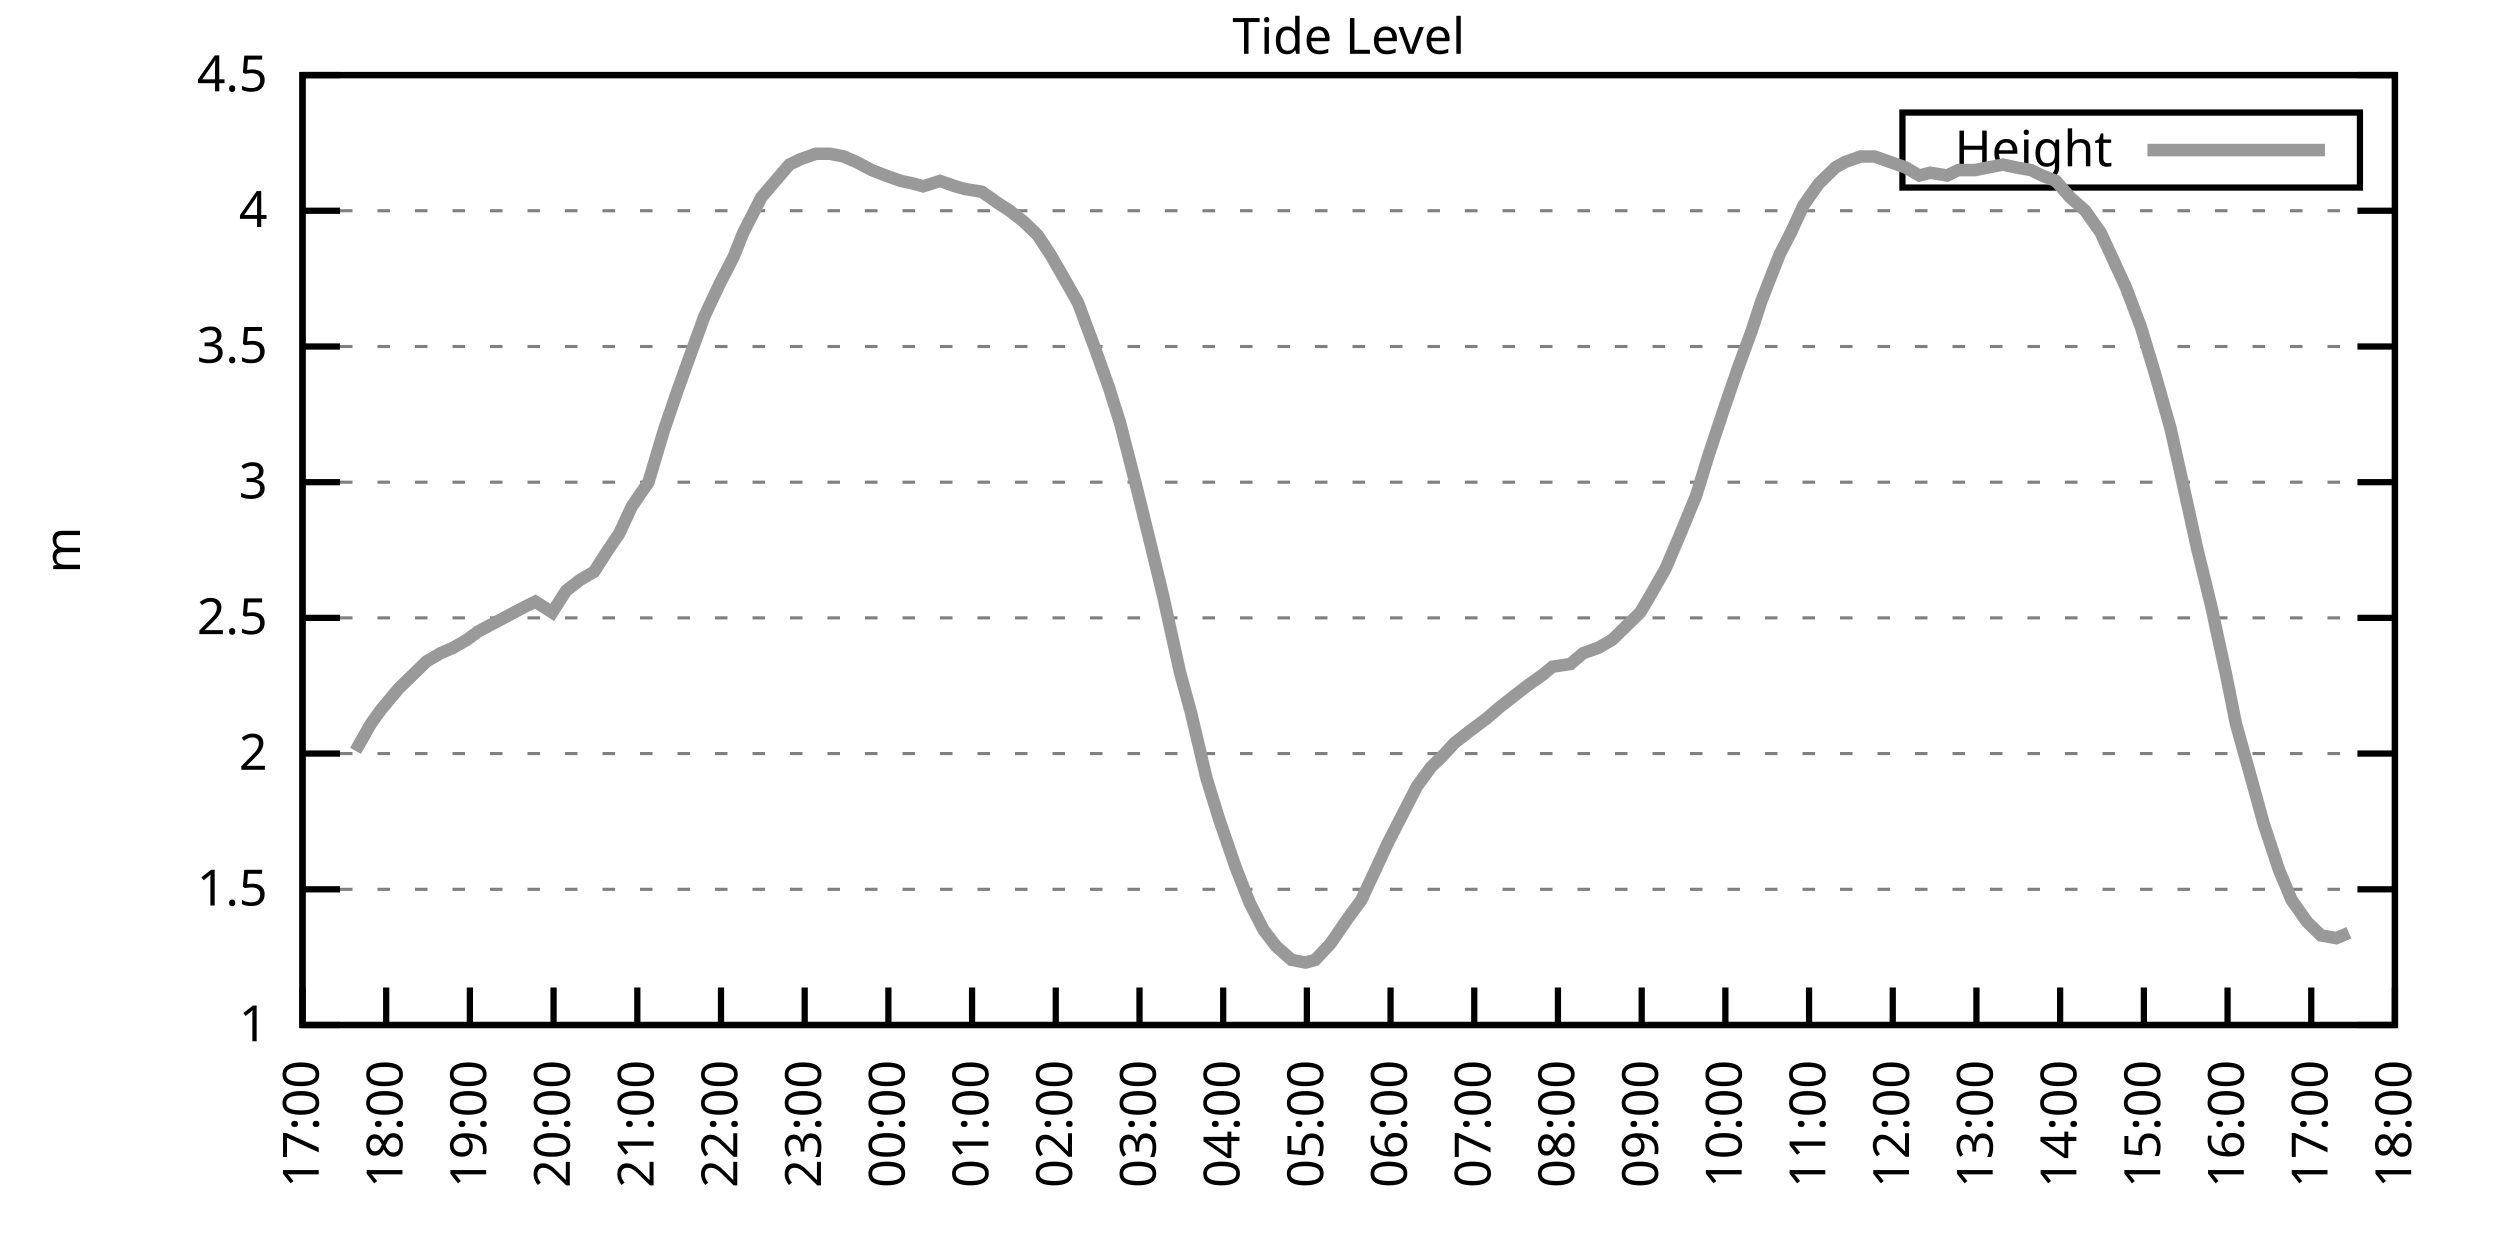
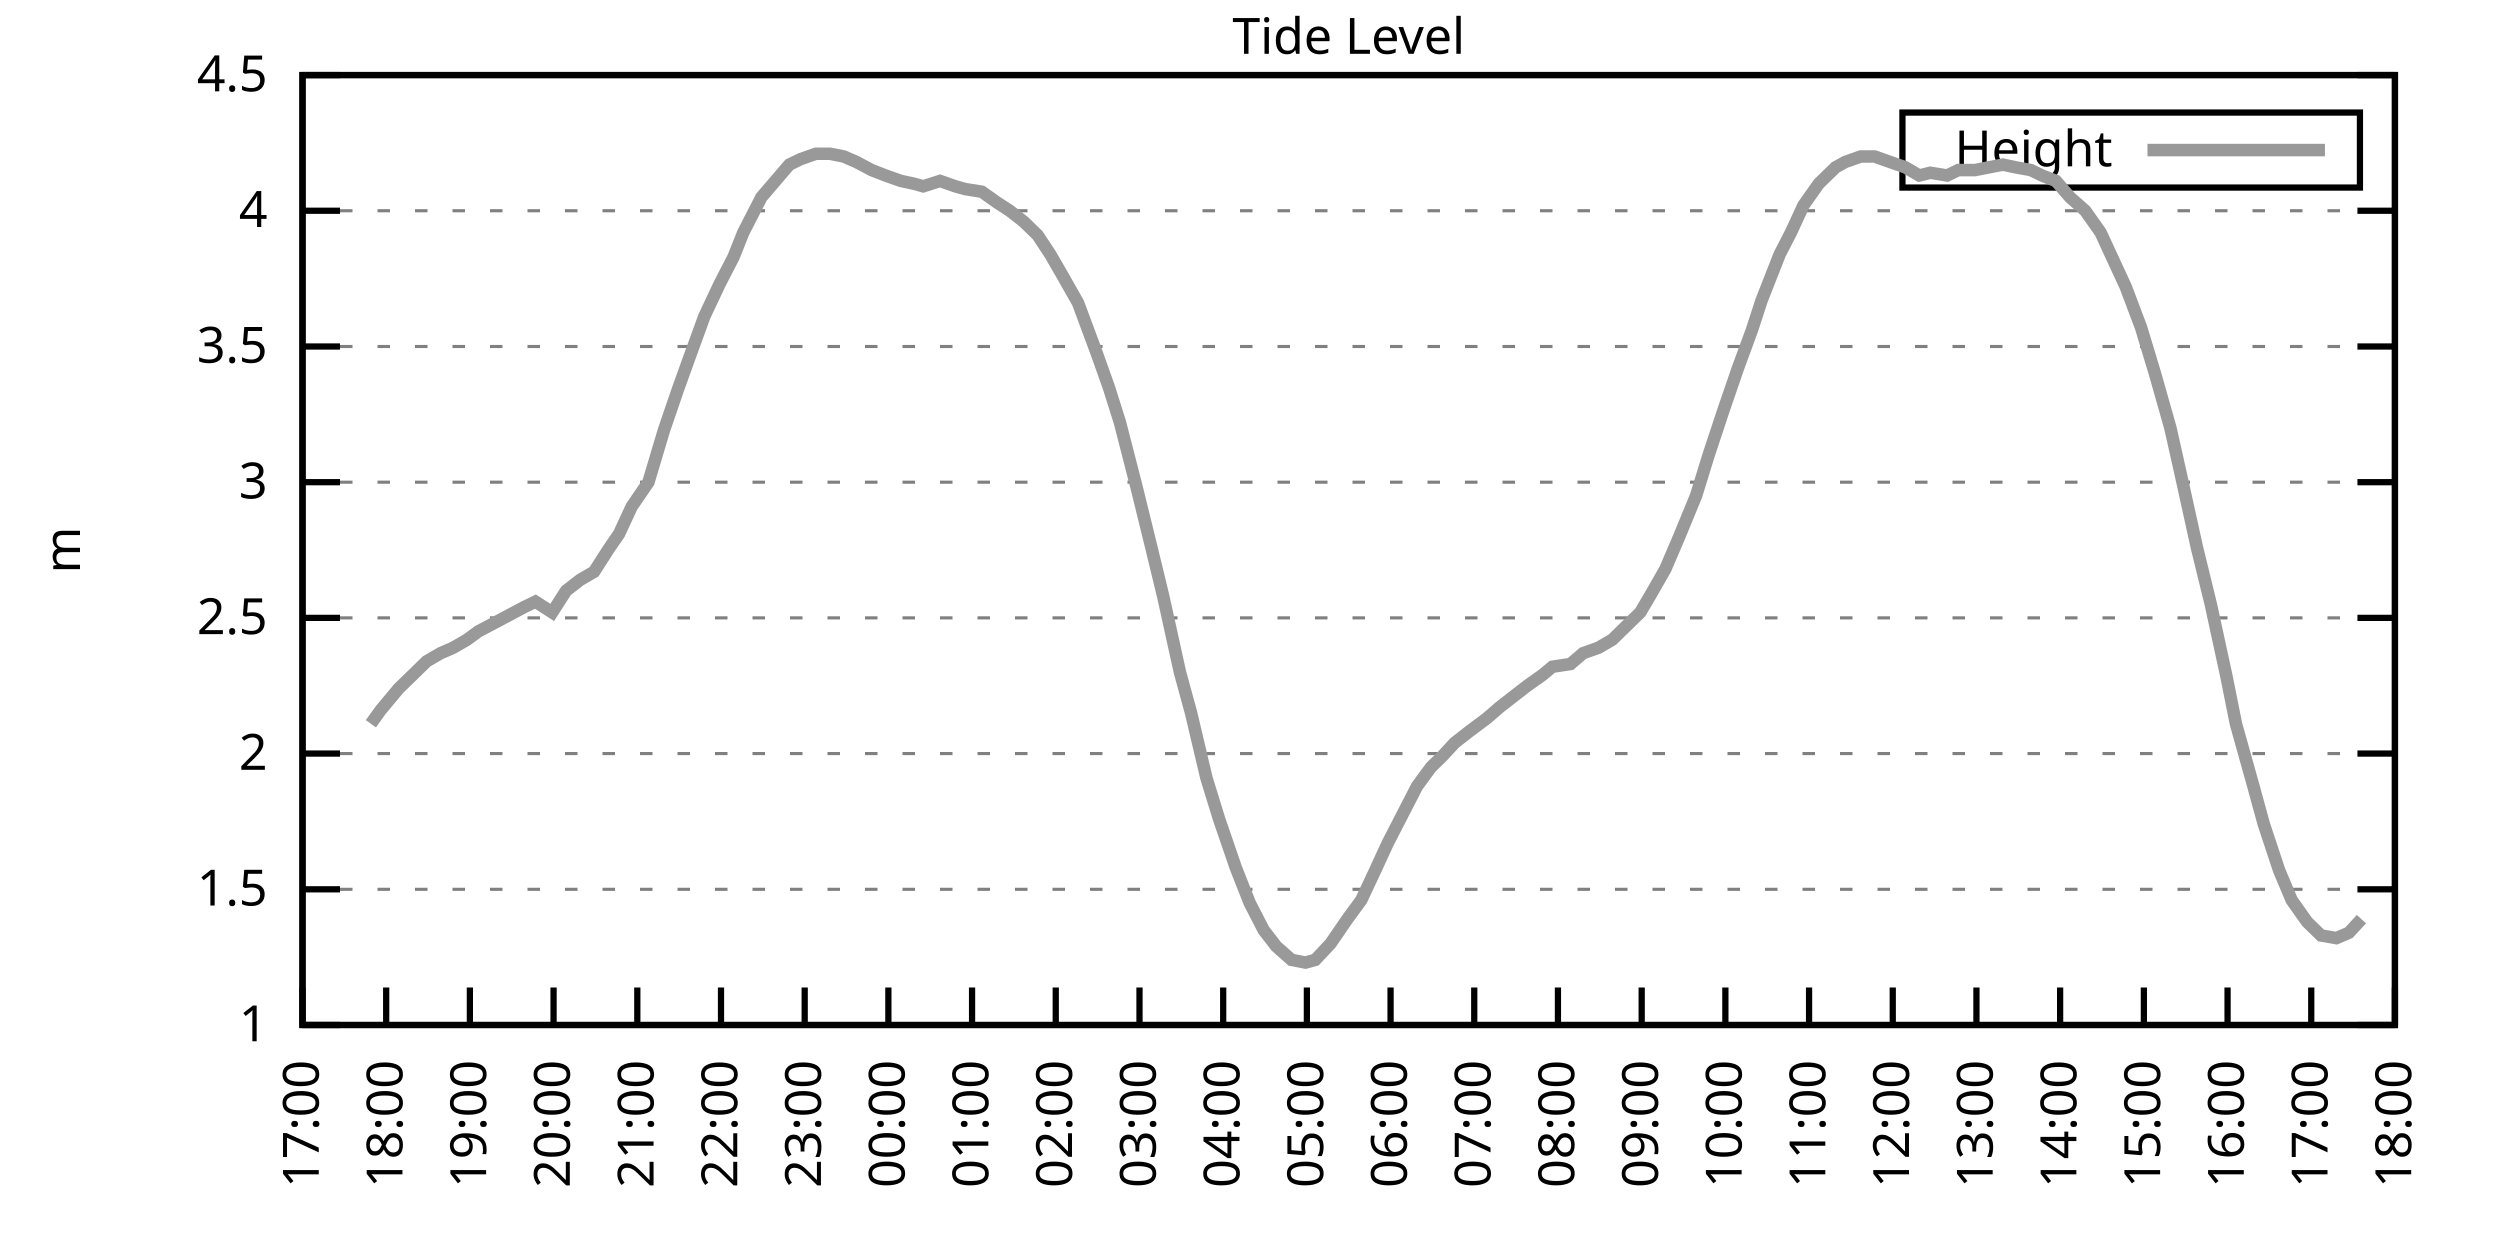
<svg xmlns="http://www.w3.org/2000/svg" xmlns:xlink="http://www.w3.org/1999/xlink" width="400" height="200" viewBox="0 0 400 200">
  <g id="gnuplot_canvas">
    <rect x="0" y="0" width="400" height="200" fill="none" />
    <defs>
      <circle id="gpDot" r="0.5" stroke-width="0.5" stroke="currentColor" />
      <path id="gpPt0" stroke-width="0.333" stroke="currentColor" d="M-1,0 h2 M0,-1 v2" />
      <path id="gpPt1" stroke-width="0.333" stroke="currentColor" d="M-1,-1 L1,1 M1,-1 L-1,1" />
      <path id="gpPt2" stroke-width="0.333" stroke="currentColor" d="M-1,0 L1,0 M0,-1 L0,1 M-1,-1 L1,1 M-1,1 L1,-1" />
      <rect id="gpPt3" stroke-width="0.333" stroke="currentColor" x="-1" y="-1" width="2" height="2" />
      <rect id="gpPt4" stroke-width="0.333" stroke="currentColor" fill="currentColor" x="-1" y="-1" width="2" height="2" />
      <circle id="gpPt5" stroke-width="0.333" stroke="currentColor" cx="0" cy="0" r="1" />
      <use xlink:href="#gpPt5" id="gpPt6" fill="currentColor" stroke="none" />
      <path id="gpPt7" stroke-width="0.333" stroke="currentColor" d="M0,-1.33 L-1.33,0.67 L1.33,0.67 z" />
      <use xlink:href="#gpPt7" id="gpPt8" fill="currentColor" stroke="none" />
      <use xlink:href="#gpPt7" id="gpPt9" stroke="currentColor" transform="rotate(180)" />
      <use xlink:href="#gpPt9" id="gpPt10" fill="currentColor" stroke="none" />
      <use xlink:href="#gpPt3" id="gpPt11" stroke="currentColor" transform="rotate(45)" />
      <use xlink:href="#gpPt11" id="gpPt12" fill="currentColor" stroke="none" />
      <path id="gpPt13" stroke-width="0.333" stroke="currentColor" d="M0,1.330 L1.265,0.411 L0.782,-1.067 L-0.782,-1.076 L-1.265,0.411 z" />
      <use xlink:href="#gpPt13" id="gpPt14" fill="currentColor" stroke="none" />
      <filter id="textbox" filterUnits="objectBoundingBox" x="0" y="0" height="1" width="1">
        <feFlood flood-color="white" flood-opacity="1" result="bgnd" />
        <feComposite in="SourceGraphic" in2="bgnd" operator="atop" />
      </filter>
      <filter id="greybox" filterUnits="objectBoundingBox" x="0" y="0" height="1" width="1">
        <feFlood flood-color="lightgrey" flood-opacity="1" result="grey" />
        <feComposite in="SourceGraphic" in2="grey" operator="atop" />
      </filter>
    </defs>
    <g fill="none" color="white" stroke="currentColor" stroke-width="1.00" stroke-linecap="butt" stroke-linejoin="miter">
</g>
    <g fill="none" color="black" stroke="currentColor" stroke-width="1.00" stroke-linecap="butt" stroke-linejoin="miter">
      <g stroke="none" shape-rendering="crispEdges">
        <polygon fill="rgb(255, 255, 255)" points="48.40,164.00 383.18,164.00 383.18,12.02 48.40,12.02 " />
      </g>
    </g>
    <g fill="none" color="black" stroke="currentColor" stroke-width="1.00" stroke-linecap="butt" stroke-linejoin="miter">
</g>
    <g fill="none" color="black" stroke="black" stroke-width="0.50" stroke-linecap="butt" stroke-linejoin="miter">
</g>
    <g fill="none" color="gray" stroke="currentColor" stroke-width="0.50" stroke-linecap="butt" stroke-linejoin="miter">
      <path stroke="gray" stroke-dasharray="2,4" class="gridline" d="M48.40,164.00 L383.19,164.00  " />
    </g>
    <g fill="none" color="gray" stroke="gray" stroke-width="1.00" stroke-linecap="butt" stroke-linejoin="miter">
</g>
    <g fill="none" color="black" stroke="currentColor" stroke-width="1.00" stroke-linecap="butt" stroke-linejoin="miter">
      <path stroke="black" d="M48.40,164.00 L54.40,164.00 M383.19,164.00 L377.19,164.00  " />
      <g transform="translate(42.80,166.60)" stroke="none" fill="black" font-family="Sans" font-size="8.00" text-anchor="end">
        <text>
          <tspan font-family="Sans"> 1</tspan>
        </text>
      </g>
    </g>
    <g fill="none" color="black" stroke="currentColor" stroke-width="1.00" stroke-linecap="butt" stroke-linejoin="miter">
</g>
    <g fill="none" color="black" stroke="black" stroke-width="0.50" stroke-linecap="butt" stroke-linejoin="miter">
</g>
    <g fill="none" color="gray" stroke="currentColor" stroke-width="0.50" stroke-linecap="butt" stroke-linejoin="miter">
      <path stroke="gray" stroke-dasharray="2,4" class="gridline" d="M48.40,142.29 L383.19,142.29  " />
    </g>
    <g fill="none" color="gray" stroke="gray" stroke-width="1.00" stroke-linecap="butt" stroke-linejoin="miter">
</g>
    <g fill="none" color="black" stroke="currentColor" stroke-width="1.00" stroke-linecap="butt" stroke-linejoin="miter">
      <path stroke="black" d="M48.40,142.29 L54.40,142.29 M383.19,142.29 L377.19,142.29  " />
      <g transform="translate(42.80,144.89)" stroke="none" fill="black" font-family="Sans" font-size="8.00" text-anchor="end">
        <text>
          <tspan font-family="Sans"> 1.5</tspan>
        </text>
      </g>
    </g>
    <g fill="none" color="black" stroke="currentColor" stroke-width="1.00" stroke-linecap="butt" stroke-linejoin="miter">
</g>
    <g fill="none" color="black" stroke="black" stroke-width="0.50" stroke-linecap="butt" stroke-linejoin="miter">
</g>
    <g fill="none" color="gray" stroke="currentColor" stroke-width="0.50" stroke-linecap="butt" stroke-linejoin="miter">
      <path stroke="gray" stroke-dasharray="2,4" class="gridline" d="M48.40,120.57 L383.19,120.57  " />
    </g>
    <g fill="none" color="gray" stroke="gray" stroke-width="1.00" stroke-linecap="butt" stroke-linejoin="miter">
</g>
    <g fill="none" color="black" stroke="currentColor" stroke-width="1.00" stroke-linecap="butt" stroke-linejoin="miter">
      <path stroke="black" d="M48.40,120.57 L54.40,120.57 M383.19,120.57 L377.19,120.57  " />
      <g transform="translate(42.80,123.17)" stroke="none" fill="black" font-family="Sans" font-size="8.00" text-anchor="end">
        <text>
          <tspan font-family="Sans"> 2</tspan>
        </text>
      </g>
    </g>
    <g fill="none" color="black" stroke="currentColor" stroke-width="1.00" stroke-linecap="butt" stroke-linejoin="miter">
</g>
    <g fill="none" color="black" stroke="black" stroke-width="0.50" stroke-linecap="butt" stroke-linejoin="miter">
</g>
    <g fill="none" color="gray" stroke="currentColor" stroke-width="0.50" stroke-linecap="butt" stroke-linejoin="miter">
      <path stroke="gray" stroke-dasharray="2,4" class="gridline" d="M48.40,98.86 L383.19,98.86  " />
    </g>
    <g fill="none" color="gray" stroke="gray" stroke-width="1.00" stroke-linecap="butt" stroke-linejoin="miter">
</g>
    <g fill="none" color="black" stroke="currentColor" stroke-width="1.00" stroke-linecap="butt" stroke-linejoin="miter">
      <path stroke="black" d="M48.40,98.86 L54.40,98.86 M383.19,98.86 L377.19,98.86  " />
      <g transform="translate(42.80,101.46)" stroke="none" fill="black" font-family="Sans" font-size="8.00" text-anchor="end">
        <text>
          <tspan font-family="Sans"> 2.5</tspan>
        </text>
      </g>
    </g>
    <g fill="none" color="black" stroke="currentColor" stroke-width="1.00" stroke-linecap="butt" stroke-linejoin="miter">
</g>
    <g fill="none" color="black" stroke="black" stroke-width="0.50" stroke-linecap="butt" stroke-linejoin="miter">
</g>
    <g fill="none" color="gray" stroke="currentColor" stroke-width="0.50" stroke-linecap="butt" stroke-linejoin="miter">
      <path stroke="gray" stroke-dasharray="2,4" class="gridline" d="M48.40,77.15 L383.19,77.15  " />
    </g>
    <g fill="none" color="gray" stroke="gray" stroke-width="1.00" stroke-linecap="butt" stroke-linejoin="miter">
</g>
    <g fill="none" color="black" stroke="currentColor" stroke-width="1.00" stroke-linecap="butt" stroke-linejoin="miter">
      <path stroke="black" d="M48.40,77.15 L54.40,77.15 M383.19,77.15 L377.19,77.15  " />
      <g transform="translate(42.80,79.75)" stroke="none" fill="black" font-family="Sans" font-size="8.00" text-anchor="end">
        <text>
          <tspan font-family="Sans"> 3</tspan>
        </text>
      </g>
    </g>
    <g fill="none" color="black" stroke="currentColor" stroke-width="1.00" stroke-linecap="butt" stroke-linejoin="miter">
</g>
    <g fill="none" color="black" stroke="black" stroke-width="0.50" stroke-linecap="butt" stroke-linejoin="miter">
</g>
    <g fill="none" color="gray" stroke="currentColor" stroke-width="0.50" stroke-linecap="butt" stroke-linejoin="miter">
      <path stroke="gray" stroke-dasharray="2,4" class="gridline" d="M48.40,55.44 L383.19,55.44  " />
    </g>
    <g fill="none" color="gray" stroke="gray" stroke-width="1.00" stroke-linecap="butt" stroke-linejoin="miter">
</g>
    <g fill="none" color="black" stroke="currentColor" stroke-width="1.00" stroke-linecap="butt" stroke-linejoin="miter">
      <path stroke="black" d="M48.40,55.44 L54.40,55.44 M383.19,55.44 L377.19,55.44  " />
      <g transform="translate(42.80,58.04)" stroke="none" fill="black" font-family="Sans" font-size="8.00" text-anchor="end">
        <text>
          <tspan font-family="Sans"> 3.5</tspan>
        </text>
      </g>
    </g>
    <g fill="none" color="black" stroke="currentColor" stroke-width="1.00" stroke-linecap="butt" stroke-linejoin="miter">
</g>
    <g fill="none" color="black" stroke="black" stroke-width="0.50" stroke-linecap="butt" stroke-linejoin="miter">
</g>
    <g fill="none" color="gray" stroke="currentColor" stroke-width="0.50" stroke-linecap="butt" stroke-linejoin="miter">
      <path stroke="gray" stroke-dasharray="2,4" class="gridline" d="M48.40,33.72 L383.19,33.72  " />
    </g>
    <g fill="none" color="gray" stroke="gray" stroke-width="1.00" stroke-linecap="butt" stroke-linejoin="miter">
</g>
    <g fill="none" color="black" stroke="currentColor" stroke-width="1.00" stroke-linecap="butt" stroke-linejoin="miter">
      <path stroke="black" d="M48.40,33.72 L54.40,33.72 M383.19,33.72 L377.19,33.72  " />
      <g transform="translate(42.80,36.32)" stroke="none" fill="black" font-family="Sans" font-size="8.00" text-anchor="end">
        <text>
          <tspan font-family="Sans"> 4</tspan>
        </text>
      </g>
    </g>
    <g fill="none" color="black" stroke="currentColor" stroke-width="1.00" stroke-linecap="butt" stroke-linejoin="miter">
</g>
    <g fill="none" color="black" stroke="black" stroke-width="0.50" stroke-linecap="butt" stroke-linejoin="miter">
</g>
    <g fill="none" color="gray" stroke="currentColor" stroke-width="0.50" stroke-linecap="butt" stroke-linejoin="miter">
      <path stroke="gray" stroke-dasharray="2,4" class="gridline" d="M48.40,12.01 L383.19,12.01  " />
    </g>
    <g fill="none" color="gray" stroke="gray" stroke-width="1.00" stroke-linecap="butt" stroke-linejoin="miter">
</g>
    <g fill="none" color="black" stroke="currentColor" stroke-width="1.00" stroke-linecap="butt" stroke-linejoin="miter">
      <path stroke="black" d="M48.40,12.01 L54.40,12.01 M383.19,12.01 L377.19,12.01  " />
      <g transform="translate(42.80,14.61)" stroke="none" fill="black" font-family="Sans" font-size="8.00" text-anchor="end">
        <text>
          <tspan font-family="Sans"> 4.5</tspan>
        </text>
      </g>
    </g>
    <g fill="none" color="black" stroke="currentColor" stroke-width="1.00" stroke-linecap="butt" stroke-linejoin="miter">
      <path stroke="black" d="M48.40,164.00 L48.40,158.00  " />
      <g transform="translate(51.00,169.60) rotate(270.00)" stroke="none" fill="black" font-family="Sans" font-size="8.00" text-anchor="end">
        <text>
          <tspan font-family="Sans">17:00</tspan>
        </text>
      </g>
    </g>
    <g fill="none" color="black" stroke="currentColor" stroke-width="1.00" stroke-linecap="butt" stroke-linejoin="miter">
      <path stroke="black" d="M61.79,164.00 L61.79,158.00  " />
      <g transform="translate(64.39,169.60) rotate(270.00)" stroke="none" fill="black" font-family="Sans" font-size="8.00" text-anchor="end">
        <text>
          <tspan font-family="Sans">18:00</tspan>
        </text>
      </g>
    </g>
    <g fill="none" color="black" stroke="currentColor" stroke-width="1.00" stroke-linecap="butt" stroke-linejoin="miter">
      <path stroke="black" d="M75.18,164.00 L75.18,158.00  " />
      <g transform="translate(77.78,169.60) rotate(270.00)" stroke="none" fill="black" font-family="Sans" font-size="8.00" text-anchor="end">
        <text>
          <tspan font-family="Sans">19:00</tspan>
        </text>
      </g>
    </g>
    <g fill="none" color="black" stroke="currentColor" stroke-width="1.00" stroke-linecap="butt" stroke-linejoin="miter">
      <path stroke="black" d="M88.57,164.00 L88.57,158.00  " />
      <g transform="translate(91.17,169.60) rotate(270.00)" stroke="none" fill="black" font-family="Sans" font-size="8.00" text-anchor="end">
        <text>
          <tspan font-family="Sans">20:00</tspan>
        </text>
      </g>
    </g>
    <g fill="none" color="black" stroke="currentColor" stroke-width="1.00" stroke-linecap="butt" stroke-linejoin="miter">
      <path stroke="black" d="M101.97,164.00 L101.97,158.00  " />
      <g transform="translate(104.57,169.60) rotate(270.00)" stroke="none" fill="black" font-family="Sans" font-size="8.00" text-anchor="end">
        <text>
          <tspan font-family="Sans">21:00</tspan>
        </text>
      </g>
    </g>
    <g fill="none" color="black" stroke="currentColor" stroke-width="1.00" stroke-linecap="butt" stroke-linejoin="miter">
      <path stroke="black" d="M115.36,164.00 L115.36,158.00  " />
      <g transform="translate(117.96,169.60) rotate(270.00)" stroke="none" fill="black" font-family="Sans" font-size="8.00" text-anchor="end">
        <text>
          <tspan font-family="Sans">22:00</tspan>
        </text>
      </g>
    </g>
    <g fill="none" color="black" stroke="currentColor" stroke-width="1.00" stroke-linecap="butt" stroke-linejoin="miter">
      <path stroke="black" d="M128.75,164.00 L128.75,158.00  " />
      <g transform="translate(131.35,169.60) rotate(270.00)" stroke="none" fill="black" font-family="Sans" font-size="8.00" text-anchor="end">
        <text>
          <tspan font-family="Sans">23:00</tspan>
        </text>
      </g>
    </g>
    <g fill="none" color="black" stroke="currentColor" stroke-width="1.00" stroke-linecap="butt" stroke-linejoin="miter">
      <path stroke="black" d="M142.14,164.00 L142.14,158.00  " />
      <g transform="translate(144.74,169.60) rotate(270.00)" stroke="none" fill="black" font-family="Sans" font-size="8.00" text-anchor="end">
        <text>
          <tspan font-family="Sans">00:00</tspan>
        </text>
      </g>
    </g>
    <g fill="none" color="black" stroke="currentColor" stroke-width="1.00" stroke-linecap="butt" stroke-linejoin="miter">
      <path stroke="black" d="M155.53,164.00 L155.53,158.00  " />
      <g transform="translate(158.13,169.60) rotate(270.00)" stroke="none" fill="black" font-family="Sans" font-size="8.00" text-anchor="end">
        <text>
          <tspan font-family="Sans">01:00</tspan>
        </text>
      </g>
    </g>
    <g fill="none" color="black" stroke="currentColor" stroke-width="1.00" stroke-linecap="butt" stroke-linejoin="miter">
      <path stroke="black" d="M168.92,164.00 L168.92,158.00  " />
      <g transform="translate(171.52,169.60) rotate(270.00)" stroke="none" fill="black" font-family="Sans" font-size="8.00" text-anchor="end">
        <text>
          <tspan font-family="Sans">02:00</tspan>
        </text>
      </g>
    </g>
    <g fill="none" color="black" stroke="currentColor" stroke-width="1.00" stroke-linecap="butt" stroke-linejoin="miter">
      <path stroke="black" d="M182.32,164.00 L182.32,158.00  " />
      <g transform="translate(184.92,169.60) rotate(270.00)" stroke="none" fill="black" font-family="Sans" font-size="8.00" text-anchor="end">
        <text>
          <tspan font-family="Sans">03:00</tspan>
        </text>
      </g>
    </g>
    <g fill="none" color="black" stroke="currentColor" stroke-width="1.00" stroke-linecap="butt" stroke-linejoin="miter">
      <path stroke="black" d="M195.71,164.00 L195.71,158.00  " />
      <g transform="translate(198.31,169.60) rotate(270.00)" stroke="none" fill="black" font-family="Sans" font-size="8.00" text-anchor="end">
        <text>
          <tspan font-family="Sans">04:00</tspan>
        </text>
      </g>
    </g>
    <g fill="none" color="black" stroke="currentColor" stroke-width="1.00" stroke-linecap="butt" stroke-linejoin="miter">
      <path stroke="black" d="M209.10,164.00 L209.10,158.00  " />
      <g transform="translate(211.70,169.60) rotate(270.00)" stroke="none" fill="black" font-family="Sans" font-size="8.00" text-anchor="end">
        <text>
          <tspan font-family="Sans">05:00</tspan>
        </text>
      </g>
    </g>
    <g fill="none" color="black" stroke="currentColor" stroke-width="1.00" stroke-linecap="butt" stroke-linejoin="miter">
      <path stroke="black" d="M222.49,164.00 L222.49,158.00  " />
      <g transform="translate(225.09,169.60) rotate(270.00)" stroke="none" fill="black" font-family="Sans" font-size="8.00" text-anchor="end">
        <text>
          <tspan font-family="Sans">06:00</tspan>
        </text>
      </g>
    </g>
    <g fill="none" color="black" stroke="currentColor" stroke-width="1.00" stroke-linecap="butt" stroke-linejoin="miter">
      <path stroke="black" d="M235.88,164.00 L235.88,158.00  " />
      <g transform="translate(238.48,169.60) rotate(270.00)" stroke="none" fill="black" font-family="Sans" font-size="8.00" text-anchor="end">
        <text>
          <tspan font-family="Sans">07:00</tspan>
        </text>
      </g>
    </g>
    <g fill="none" color="black" stroke="currentColor" stroke-width="1.00" stroke-linecap="butt" stroke-linejoin="miter">
      <path stroke="black" d="M249.27,164.00 L249.27,158.00  " />
      <g transform="translate(251.87,169.60) rotate(270.00)" stroke="none" fill="black" font-family="Sans" font-size="8.00" text-anchor="end">
        <text>
          <tspan font-family="Sans">08:00</tspan>
        </text>
      </g>
    </g>
    <g fill="none" color="black" stroke="currentColor" stroke-width="1.00" stroke-linecap="butt" stroke-linejoin="miter">
      <path stroke="black" d="M262.67,164.00 L262.67,158.00  " />
      <g transform="translate(265.27,169.60) rotate(270.00)" stroke="none" fill="black" font-family="Sans" font-size="8.00" text-anchor="end">
        <text>
          <tspan font-family="Sans">09:00</tspan>
        </text>
      </g>
    </g>
    <g fill="none" color="black" stroke="currentColor" stroke-width="1.00" stroke-linecap="butt" stroke-linejoin="miter">
      <path stroke="black" d="M276.06,164.00 L276.06,158.00  " />
      <g transform="translate(278.66,169.60) rotate(270.00)" stroke="none" fill="black" font-family="Sans" font-size="8.00" text-anchor="end">
        <text>
          <tspan font-family="Sans">10:00</tspan>
        </text>
      </g>
    </g>
    <g fill="none" color="black" stroke="currentColor" stroke-width="1.00" stroke-linecap="butt" stroke-linejoin="miter">
      <path stroke="black" d="M289.45,164.00 L289.45,158.00  " />
      <g transform="translate(292.05,169.60) rotate(270.00)" stroke="none" fill="black" font-family="Sans" font-size="8.00" text-anchor="end">
        <text>
          <tspan font-family="Sans">11:00</tspan>
        </text>
      </g>
    </g>
    <g fill="none" color="black" stroke="currentColor" stroke-width="1.00" stroke-linecap="butt" stroke-linejoin="miter">
      <path stroke="black" d="M302.84,164.00 L302.84,158.00  " />
      <g transform="translate(305.44,169.60) rotate(270.00)" stroke="none" fill="black" font-family="Sans" font-size="8.00" text-anchor="end">
        <text>
          <tspan font-family="Sans">12:00</tspan>
        </text>
      </g>
    </g>
    <g fill="none" color="black" stroke="currentColor" stroke-width="1.00" stroke-linecap="butt" stroke-linejoin="miter">
      <path stroke="black" d="M316.23,164.00 L316.23,158.00  " />
      <g transform="translate(318.83,169.60) rotate(270.00)" stroke="none" fill="black" font-family="Sans" font-size="8.00" text-anchor="end">
        <text>
          <tspan font-family="Sans">13:00</tspan>
        </text>
      </g>
    </g>
    <g fill="none" color="black" stroke="currentColor" stroke-width="1.00" stroke-linecap="butt" stroke-linejoin="miter">
      <path stroke="black" d="M329.62,164.00 L329.62,158.00  " />
      <g transform="translate(332.22,169.60) rotate(270.00)" stroke="none" fill="black" font-family="Sans" font-size="8.00" text-anchor="end">
        <text>
          <tspan font-family="Sans">14:00</tspan>
        </text>
      </g>
    </g>
    <g fill="none" color="black" stroke="currentColor" stroke-width="1.00" stroke-linecap="butt" stroke-linejoin="miter">
      <path stroke="black" d="M343.02,164.00 L343.02,158.00  " />
      <g transform="translate(345.62,169.60) rotate(270.00)" stroke="none" fill="black" font-family="Sans" font-size="8.00" text-anchor="end">
        <text>
          <tspan font-family="Sans">15:00</tspan>
        </text>
      </g>
    </g>
    <g fill="none" color="black" stroke="currentColor" stroke-width="1.00" stroke-linecap="butt" stroke-linejoin="miter">
      <path stroke="black" d="M356.41,164.00 L356.41,158.00  " />
      <g transform="translate(359.01,169.60) rotate(270.00)" stroke="none" fill="black" font-family="Sans" font-size="8.00" text-anchor="end">
        <text>
          <tspan font-family="Sans">16:00</tspan>
        </text>
      </g>
    </g>
    <g fill="none" color="black" stroke="currentColor" stroke-width="1.00" stroke-linecap="butt" stroke-linejoin="miter">
      <path stroke="black" d="M369.80,164.00 L369.80,158.00  " />
      <g transform="translate(372.40,169.60) rotate(270.00)" stroke="none" fill="black" font-family="Sans" font-size="8.00" text-anchor="end">
        <text>
          <tspan font-family="Sans">17:00</tspan>
        </text>
      </g>
    </g>
    <g fill="none" color="black" stroke="currentColor" stroke-width="1.00" stroke-linecap="butt" stroke-linejoin="miter">
      <path stroke="black" d="M383.19,164.00 L383.19,158.00  " />
      <g transform="translate(385.79,169.60) rotate(270.00)" stroke="none" fill="black" font-family="Sans" font-size="8.00" text-anchor="end">
        <text>
          <tspan font-family="Sans">18:00</tspan>
        </text>
      </g>
    </g>
    <g fill="none" color="black" stroke="currentColor" stroke-width="1.00" stroke-linecap="butt" stroke-linejoin="miter">
</g>
    <g fill="none" color="black" stroke="currentColor" stroke-width="1.00" stroke-linecap="butt" stroke-linejoin="miter">
      <path stroke="black" d="M48.40,12.01 L48.40,164.00 L383.19,164.00 L383.19,12.01 L48.40,12.01 Z  " />
    </g>
    <g fill="none" color="black" stroke="currentColor" stroke-width="1.00" stroke-linecap="butt" stroke-linejoin="miter">
</g>
    <g fill="none" color="black" stroke="currentColor" stroke-width="1.00" stroke-linecap="butt" stroke-linejoin="miter">
      <path stroke="black" d="M304.39,30.01 L304.39,18.01 L377.59,18.01 L377.59,30.01 L304.39,30.01 Z  " />
    </g>
    <g id="Tide_level_plot_1">
      <g fill="none" color="white" stroke="black" stroke-width="2.00" stroke-linecap="butt" stroke-linejoin="miter">
</g>
      <g fill="none" color="black" stroke="currentColor" stroke-width="2.00" stroke-linecap="butt" stroke-linejoin="miter">
        <g transform="translate(337.99,26.61)" stroke="none" fill="black" font-family="Sans" font-size="8.00" text-anchor="end">
          <text>
            <tspan font-family="Sans">Height</tspan>
          </text>
        </g>
      </g>
      <g fill="none" color="black" stroke="currentColor" stroke-width="2.00" stroke-linecap="butt" stroke-linejoin="miter">
-         <path stroke="rgb(153, 153, 153)" d="M343.59,24.01 L371.99,24.01 M56.88,120.14 L59.34,115.80 L60.90,113.63 L63.80,110.15 L65.59,108.42 L68.26,105.81   L70.50,104.51 L72.50,103.64 L74.74,102.34 L76.52,101.03 L78.98,99.73 L81.43,98.43 L83.89,97.12 L85.67,96.26   L88.35,97.99 L90.58,94.52 L92.82,92.78 L95.05,91.48 L97.28,88.00 L99.06,85.40 L101.07,81.06 L103.75,77.15   L106.21,68.90 L108.44,62.38 L110.00,58.04 L112.68,50.66 L115.13,45.45 L117.37,41.11 L118.93,37.20 L121.83,31.55   L124.06,28.95 L126.29,26.34 L128.08,25.47 L130.54,24.60 L132.77,24.60 L135.00,25.04 L137.01,25.91 L139.46,27.21   L141.69,28.08 L144.15,28.95 L146.16,29.38 L147.72,29.81 L150.40,28.95 L152.85,29.81 L154.42,30.25 L157.10,30.68   L159.55,32.42 L161.56,33.72 L163.79,35.46 L166.02,37.63 L168.03,40.67 L170.04,44.15 L172.50,48.49 L175.40,56.30   L177.41,61.95 L179.19,67.59 L181.87,78.02 L184.32,88.00 L186.11,95.39 L188.79,107.55 L190.57,114.06 L193.03,124.48   L195.04,131.00 L197.72,138.81 L199.95,144.46 L202.18,148.80 L204.19,151.41 L206.64,153.58 L208.88,154.01 L210.44,153.58   L212.89,150.97 L215.57,147.06 L217.80,144.02 L220.04,139.25 L222.04,134.90 L224.05,131.00 L226.73,125.79 L228.96,122.75   L230.75,121.01 L232.76,118.84 L234.99,117.10 L237.89,114.93 L239.90,113.19 L242.13,111.45 L244.36,109.72 L246.82,107.98   L248.38,106.68 L251.28,106.24 L253.29,104.51 L255.75,103.64 L257.98,102.34 L260.21,100.16 L262.44,97.99 L264.23,94.95   L266.46,91.04 L268.69,85.83 L271.37,79.32 L273.38,72.81 L275.83,65.42 L278.07,58.91 L280.30,52.83 L281.86,48.05   L284.76,40.67 L286.55,37.20 L288.56,32.85 L291.01,29.38 L293.69,26.77 L295.25,25.91 L297.71,25.04 L299.94,25.04   L302.39,25.91 L304.85,26.77 L307.08,28.08 L308.87,27.64 L311.54,28.08 L313.33,27.21 L316.01,27.21 L318.24,26.77   L320.47,26.34 L322.48,26.77 L324.94,27.21 L326.72,28.08 L328.95,28.95 L331.19,31.55 L333.64,33.72 L336.10,37.20   L338.10,41.54 L340.11,45.88 L342.57,52.40 L344.80,59.78 L347.26,68.46 L348.82,75.41 L351.50,87.57 L353.73,96.69   L356.18,107.98 L357.75,115.80 L360.42,125.35 L362.21,131.86 L364.66,139.25 L366.67,144.02 L369.13,147.50 L371.36,149.67   L373.82,150.10 L375.82,149.24  " />
+         <path stroke="rgb(153, 153, 153)" d="M343.59,24.01 L371.99,24.01 M59.34,115.80 L60.90,113.63 L63.80,110.15 L65.59,108.42 L68.26,105.81 L70.50,104.51   L72.50,103.64 L74.74,102.34 L76.52,101.03 L78.98,99.73 L81.43,98.43 L83.89,97.12 L85.67,96.26 L88.35,97.99   L90.58,94.52 L92.82,92.78 L95.05,91.48 L97.28,88.00 L99.06,85.40 L101.07,81.06 L103.75,77.15 L106.21,68.90   L108.44,62.38 L110.00,58.04 L112.68,50.66 L115.13,45.45 L117.37,41.11 L118.93,37.20 L121.83,31.55 L124.06,28.95   L126.29,26.34 L128.08,25.47 L130.54,24.60 L132.77,24.60 L135.00,25.04 L137.01,25.91 L139.46,27.21 L141.69,28.08   L144.15,28.95 L146.16,29.38 L147.72,29.81 L150.40,28.95 L152.85,29.81 L154.42,30.25 L157.10,30.68 L159.55,32.42   L161.56,33.72 L163.79,35.46 L166.02,37.63 L168.03,40.67 L170.04,44.15 L172.50,48.49 L175.40,56.30 L177.41,61.95   L179.19,67.59 L181.87,78.02 L184.32,88.00 L186.11,95.39 L188.79,107.55 L190.57,114.06 L193.03,124.48 L195.04,131.00   L197.72,138.81 L199.95,144.46 L202.18,148.80 L204.19,151.41 L206.64,153.58 L208.88,154.01 L210.44,153.58 L212.89,150.97   L215.57,147.06 L217.80,144.02 L220.04,139.25 L222.04,134.90 L224.05,131.00 L226.73,125.79 L228.96,122.75 L230.75,121.01   L232.76,118.84 L234.99,117.10 L237.89,114.93 L239.90,113.19 L242.13,111.45 L244.36,109.72 L246.82,107.98 L248.38,106.68   L251.28,106.24 L253.29,104.51 L255.75,103.64 L257.98,102.34 L260.21,100.16 L262.44,97.99 L264.23,94.95 L266.46,91.04   L268.69,85.83 L271.37,79.32 L273.38,72.81 L275.83,65.42 L278.07,58.91 L280.30,52.83 L281.86,48.05 L284.76,40.67   L286.55,37.20 L288.56,32.85 L291.01,29.38 L293.69,26.77 L295.25,25.91 L297.71,25.04 L299.94,25.04 L302.39,25.91   L304.85,26.77 L307.08,28.08 L308.87,27.64 L311.54,28.08 L313.33,27.21 L316.01,27.21 L318.24,26.77 L320.47,26.34   L322.48,26.77 L324.94,27.21 L326.72,28.08 L328.95,28.95 L331.19,31.55 L333.64,33.72 L336.10,37.20 L338.10,41.54   L340.11,45.88 L342.57,52.40 L344.80,59.78 L347.26,68.46 L348.82,75.41 L351.50,87.57 L353.73,96.69 L356.18,107.98   L357.75,115.80 L360.42,125.35 L362.21,131.86 L364.66,139.25 L366.67,144.02 L369.13,147.50 L371.36,149.67 L373.82,150.10   L375.82,149.24 L377.83,147.06  " />
      </g>
    </g>
    <g fill="none" color="black" stroke="currentColor" stroke-width="2.00" stroke-linecap="butt" stroke-linejoin="miter">
</g>
    <g fill="none" color="black" stroke="black" stroke-width="1.00" stroke-linecap="butt" stroke-linejoin="miter">
</g>
    <g fill="none" color="black" stroke="currentColor" stroke-width="1.00" stroke-linecap="butt" stroke-linejoin="miter">
      <path stroke="black" d="M48.40,12.01 L48.40,164.00 L383.19,164.00 L383.19,12.01 L48.40,12.01 Z  " />
      <g transform="translate(12.80,88.01) rotate(270.00)" stroke="none" fill="black" font-family="Sans" font-size="8.00" text-anchor="middle">
        <text>
          <tspan font-family="Sans">m</tspan>
        </text>
      </g>
    </g>
    <g fill="none" color="black" stroke="currentColor" stroke-width="1.00" stroke-linecap="butt" stroke-linejoin="miter">
</g>
    <g fill="none" color="black" stroke="currentColor" stroke-width="1.00" stroke-linecap="butt" stroke-linejoin="miter">
      <g transform="translate(215.79,8.61)" stroke="none" fill="black" font-family="Sans" font-size="8.00" text-anchor="middle">
        <text>
          <tspan font-family="Sans">Tide Level</tspan>
        </text>
      </g>
    </g>
    <g fill="none" color="black" stroke="currentColor" stroke-width="1.00" stroke-linecap="butt" stroke-linejoin="miter">
</g>
  </g>
</svg>
